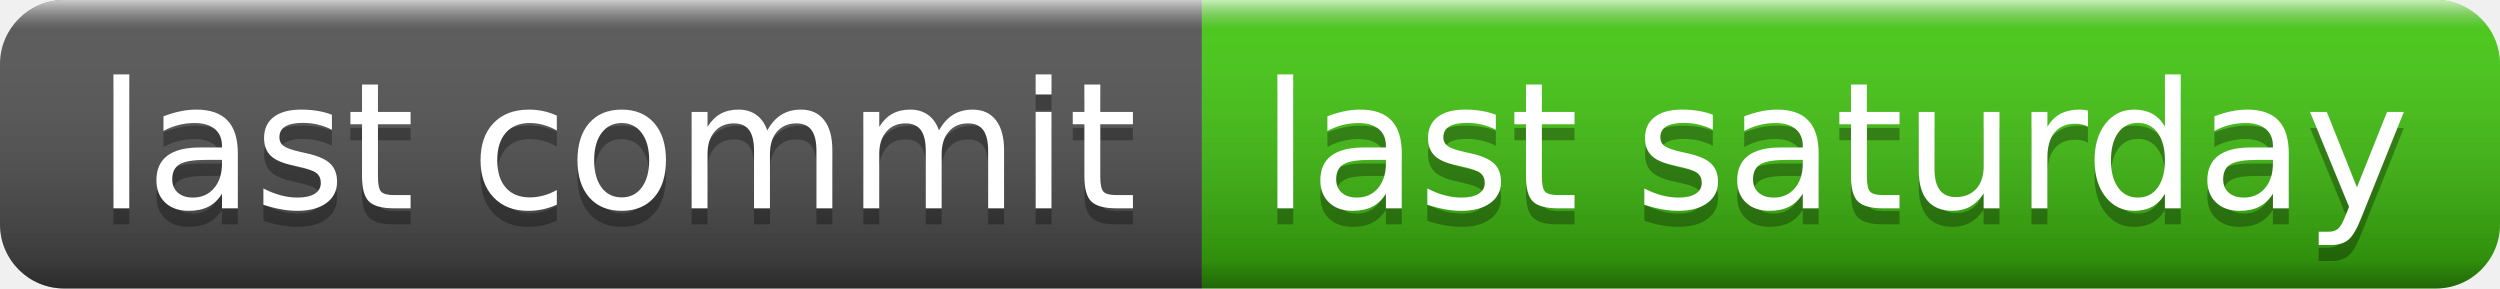
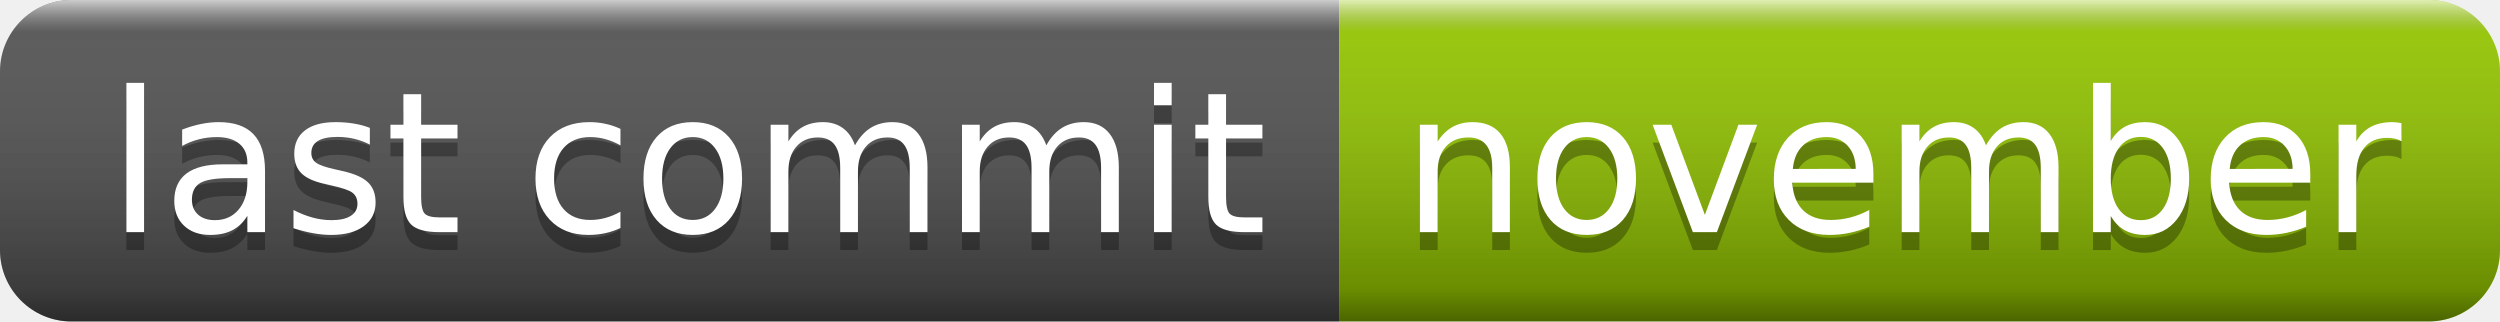
- <svg xmlns="http://www.w3.org/2000/svg" width="156" height="18" role="img" aria-label="last commit: last saturday">
+ <svg xmlns="http://www.w3.org/2000/svg" width="140" height="18" role="img" aria-label="last commit: november">
  <linearGradient id="s" x2="0" y2="100%">
    <stop offset="0" stop-color="#fff" stop-opacity=".7" />
    <stop offset=".1" stop-color="#aaa" stop-opacity=".1" />
    <stop offset=".9" stop-color="#000" stop-opacity=".3" />
    <stop offset="1" stop-color="#000" stop-opacity=".5" />
  </linearGradient>
  <clipPath id="r">
-     <rect width="156" height="18" rx="4" fill="#fff" />
+     <rect width="140" height="18" rx="4" fill="#fff" />
  </clipPath>
  <g clip-path="url(#r)">
    <rect width="75" height="18" fill="#555" />
-     <rect x="75" width="81" height="18" fill="#4c1" />
-     <rect width="156" height="18" fill="url(#s)" />
+     <rect x="75" width="65" height="18" fill="#97ca00" />
+     <rect width="140" height="18" fill="url(#s)" />
  </g>
  <g fill="#fff" text-anchor="middle" font-family="Verdana,Geneva,DejaVu Sans,sans-serif" text-rendering="geometricPrecision" font-size="110">
    <text aria-hidden="true" x="385" y="140" fill="#010101" fill-opacity=".3" transform="scale(.1)" textLength="650">last commit</text>
    <text x="385" y="130" transform="scale(.1)" fill="#fff" textLength="650">last commit</text>
-     <text aria-hidden="true" x="1145" y="140" fill="#010101" fill-opacity=".3" transform="scale(.1)" textLength="710">last saturday</text>
-     <text x="1145" y="130" transform="scale(.1)" fill="#fff" textLength="710">last saturday</text>
+     <text aria-hidden="true" x="1065" y="140" fill="#010101" fill-opacity=".3" transform="scale(.1)" textLength="550">november</text>
+     <text x="1065" y="130" transform="scale(.1)" fill="#fff" textLength="550">november</text>
  </g>
</svg>
